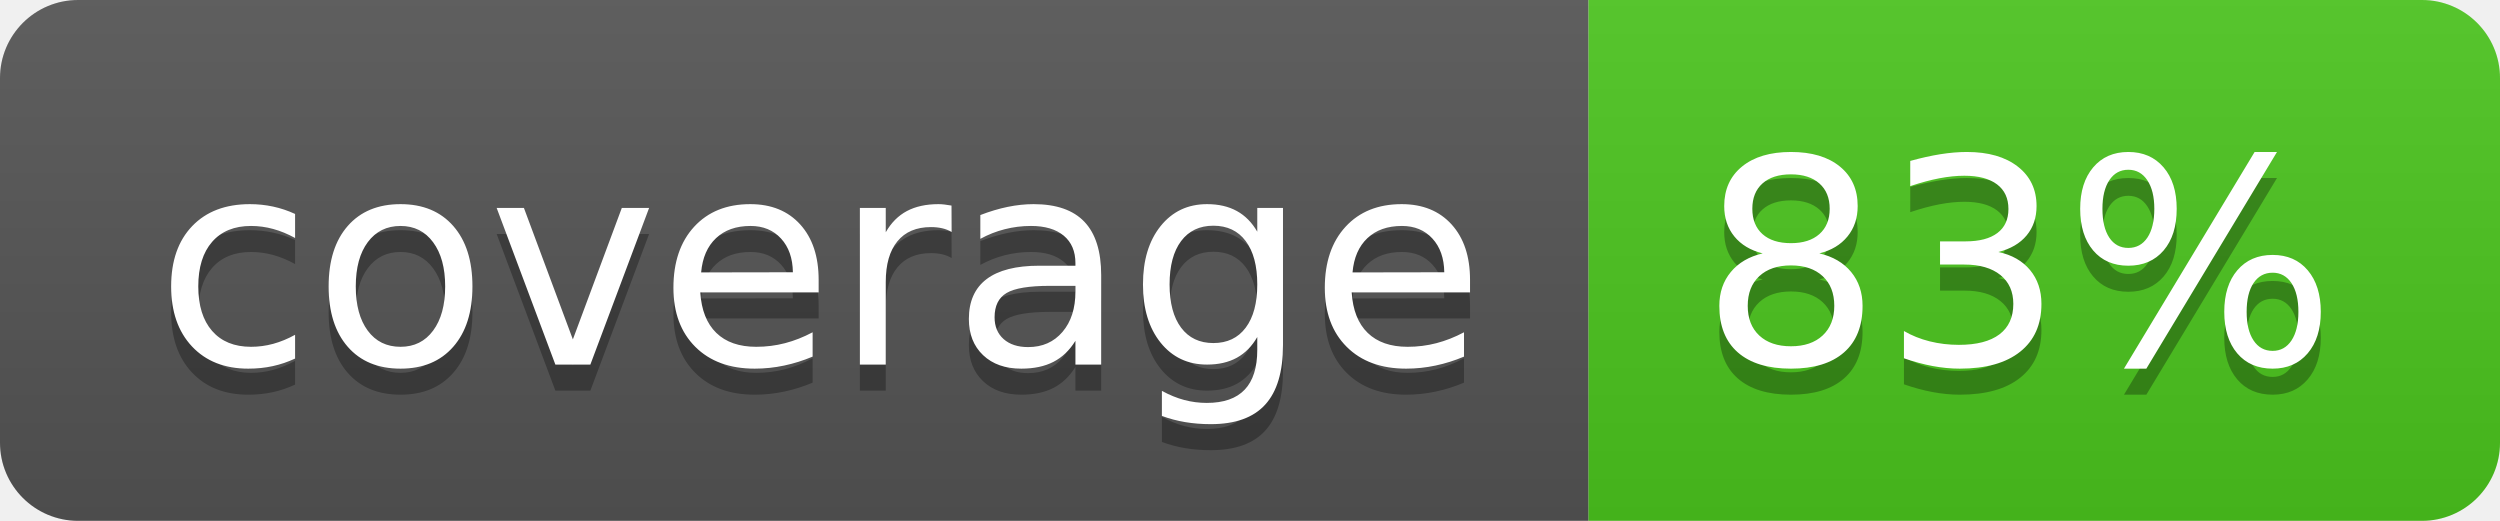
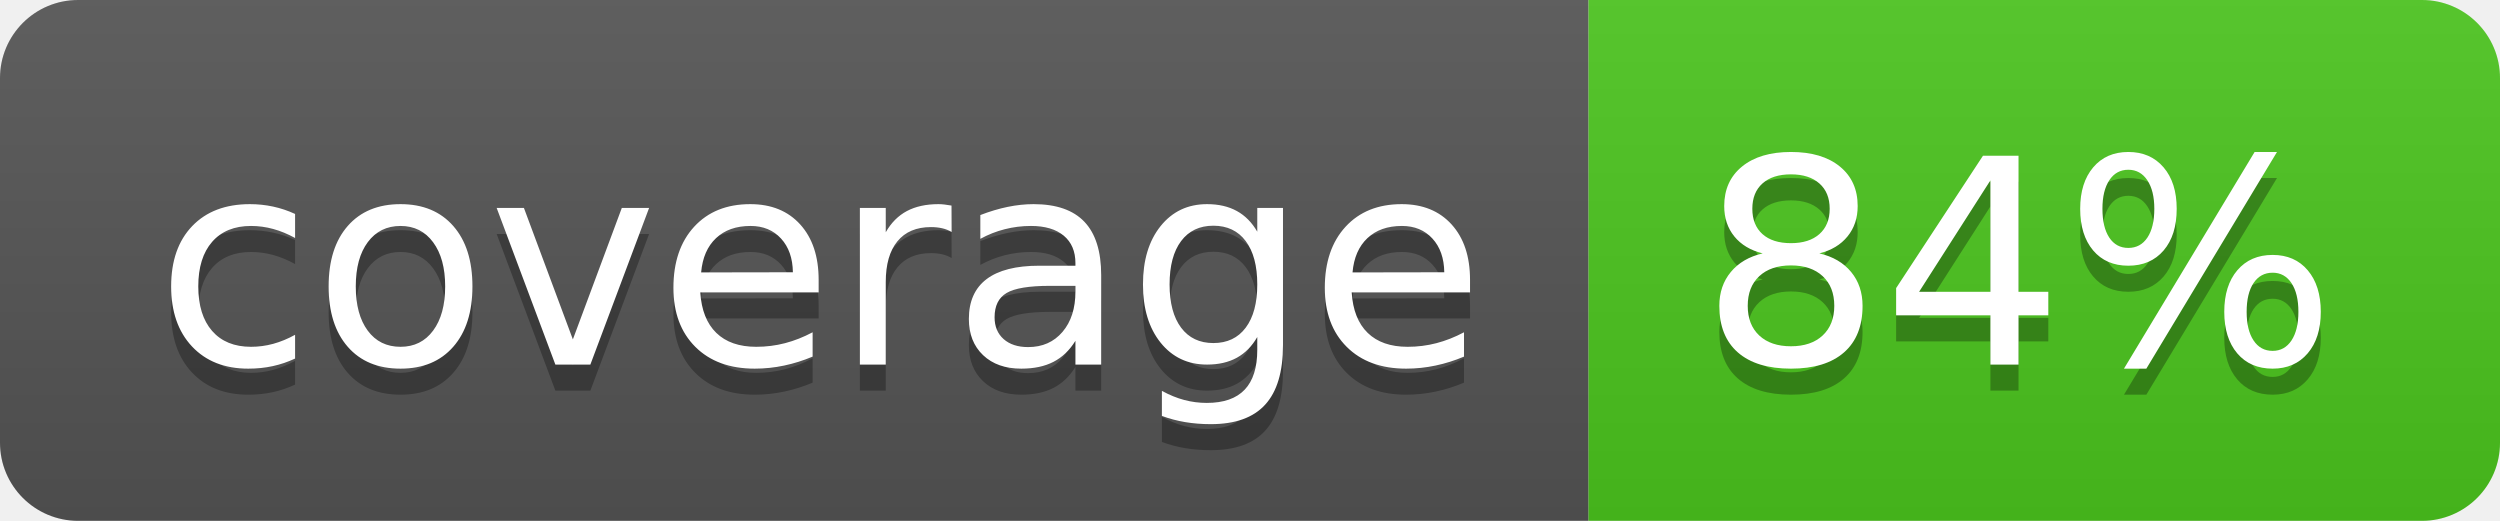
<svg xmlns="http://www.w3.org/2000/svg" width="96" height="20">
  <linearGradient id="b" x2="0" y2="100%">
    <stop offset="0" stop-color="#bbb" stop-opacity=".1" />
    <stop offset="1" stop-opacity=".1" />
  </linearGradient>
  <clipPath id="a">
    <rect width="96" height="20" rx="3" fill="#fff" />
  </clipPath>
  <g clip-path="url(#a)">
    <path fill="#555" d="M0 0h61v20H0z" />
    <path fill="#4CC61E" d="M61 0h35v20H61z" />
    <path fill="url(#b)" d="M0 0h96v20H0z" />
  </g>
  <g fill="#fff" text-anchor="middle" font-family="DejaVu Sans,Verdana,Geneva,sans-serif" font-size="110">
    <text x="315" y="150" fill="#010101" fill-opacity=".3" transform="scale(.1)" textLength="510">coverage</text>
    <text x="315" y="140" transform="scale(.1)" textLength="510">coverage</text>
-     <text x="775" y="150" fill="#010101" fill-opacity=".3" transform="scale(.1)" textLength="250">83%</text>
-     <text x="775" y="140" transform="scale(.1)" textLength="250">83%</text>
+     <text x="775" y="150" fill="#010101" fill-opacity=".3" transform="scale(.1)" textLength="250">84%</text>
+     <text x="775" y="140" transform="scale(.1)" textLength="250">84%</text>
  </g>
</svg>
